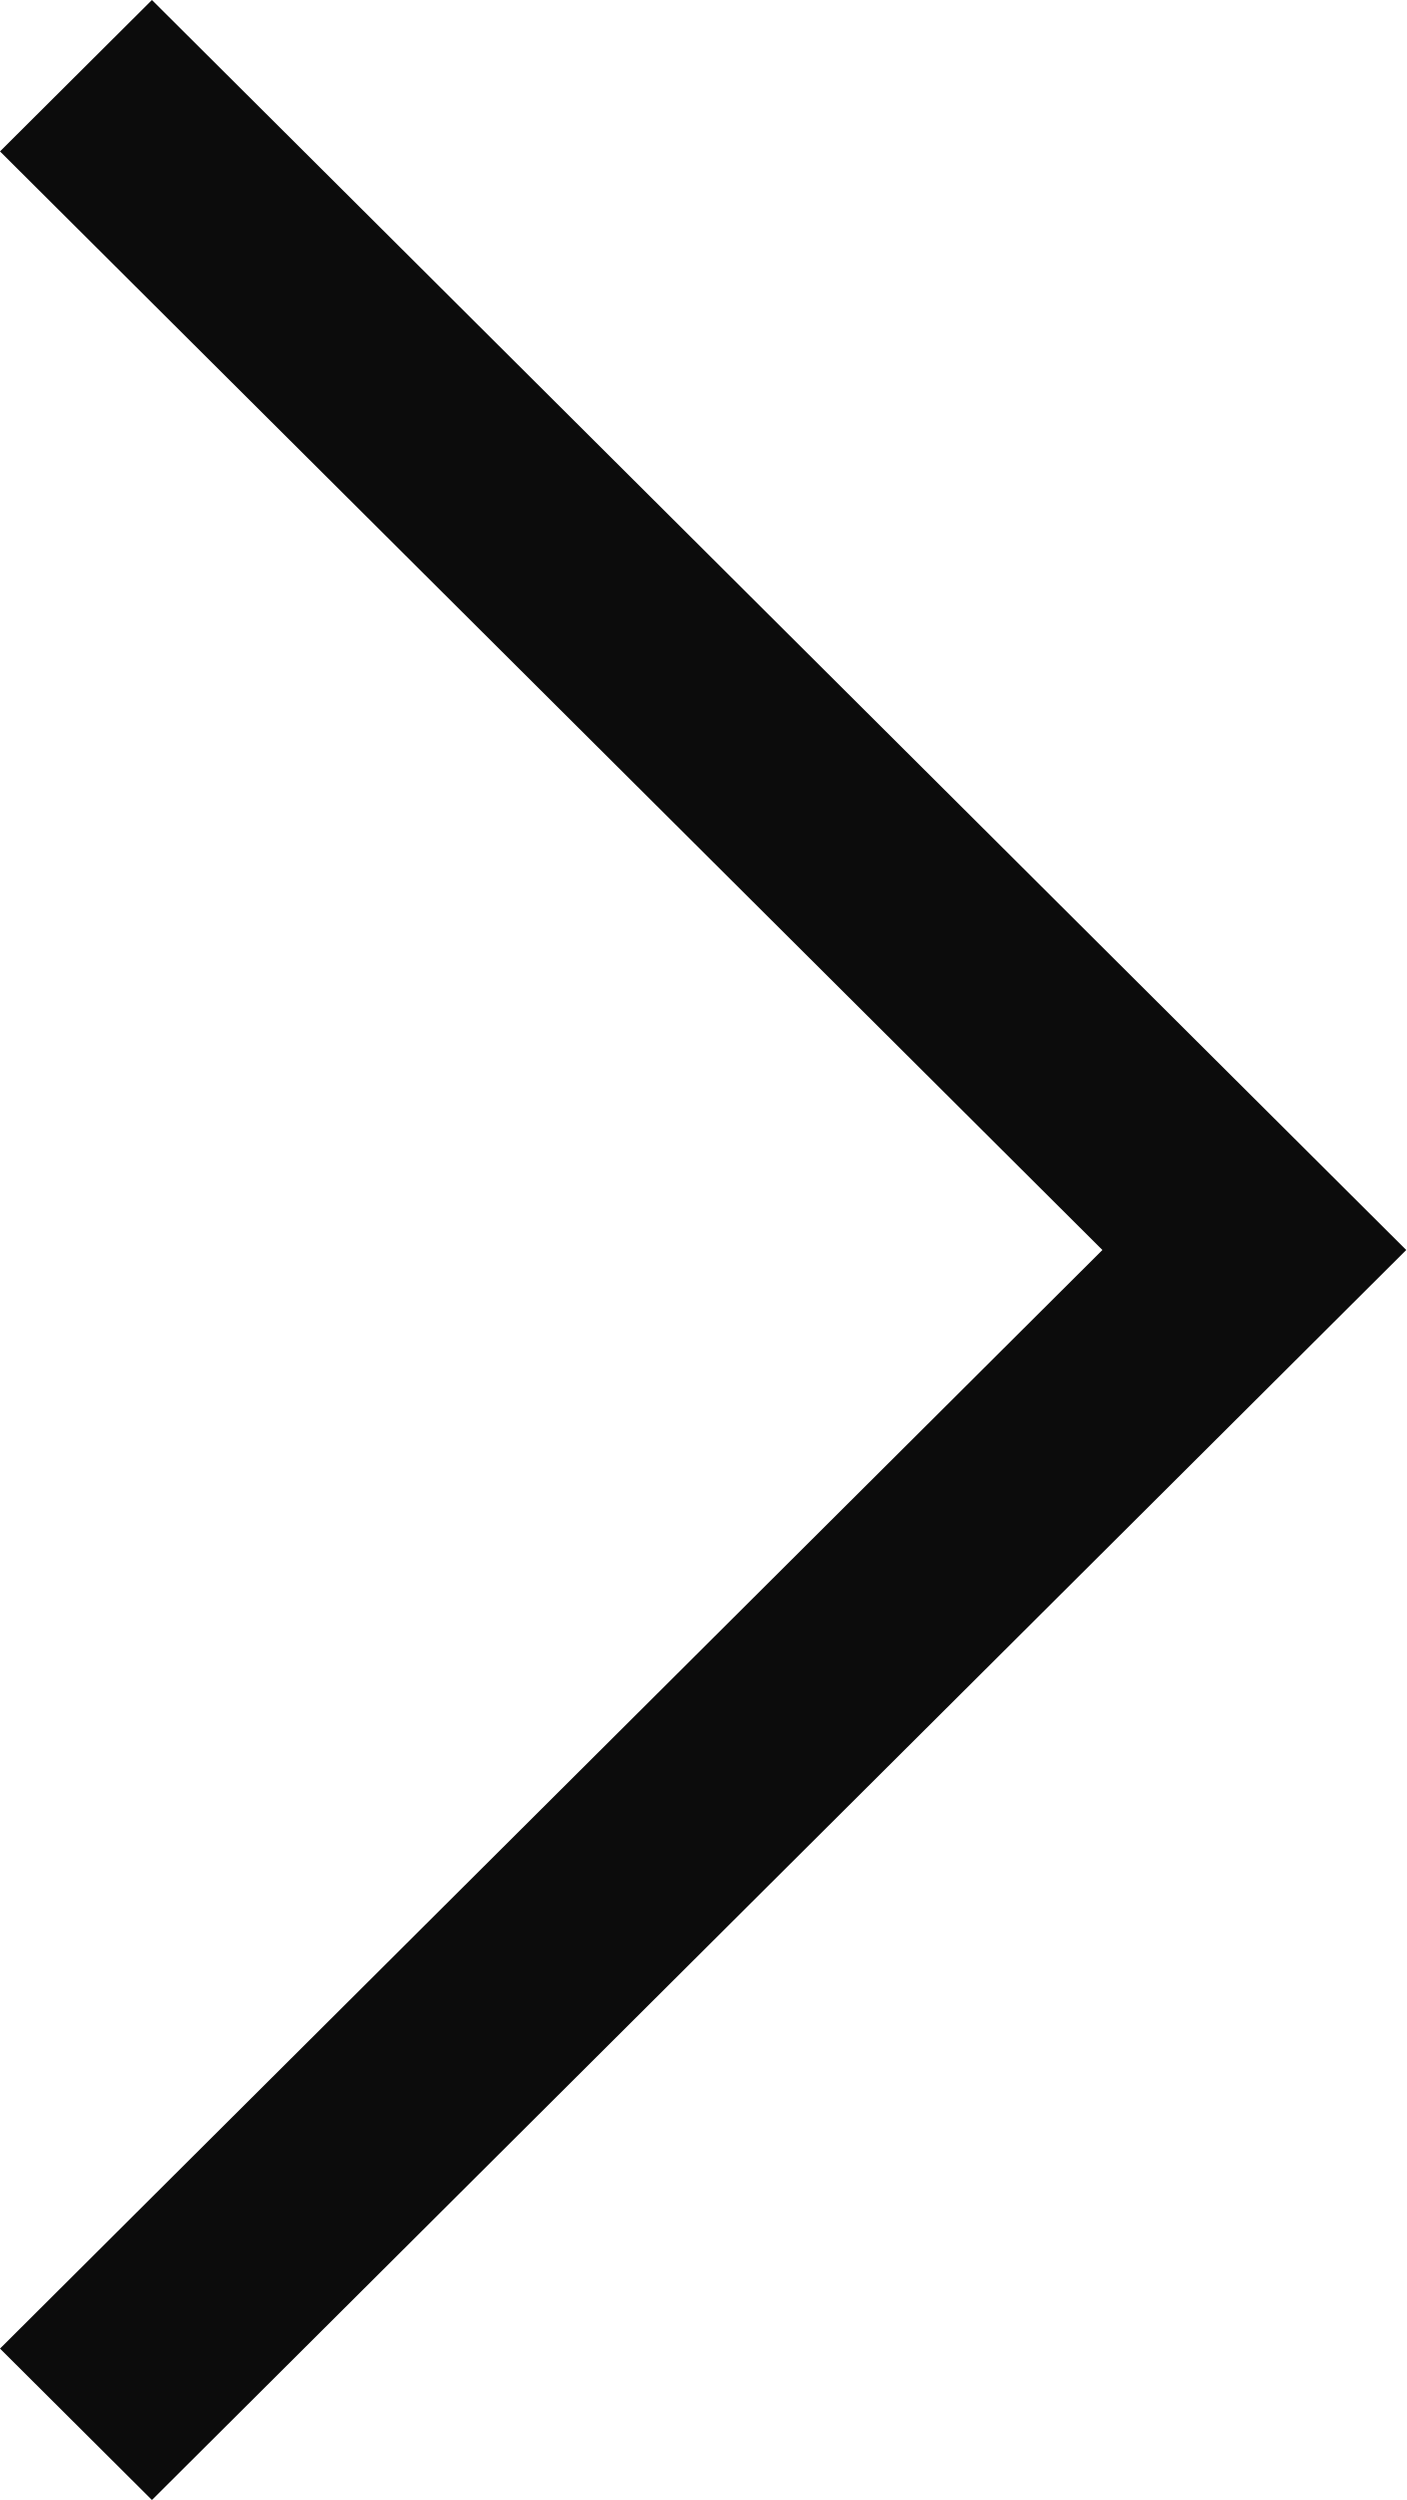
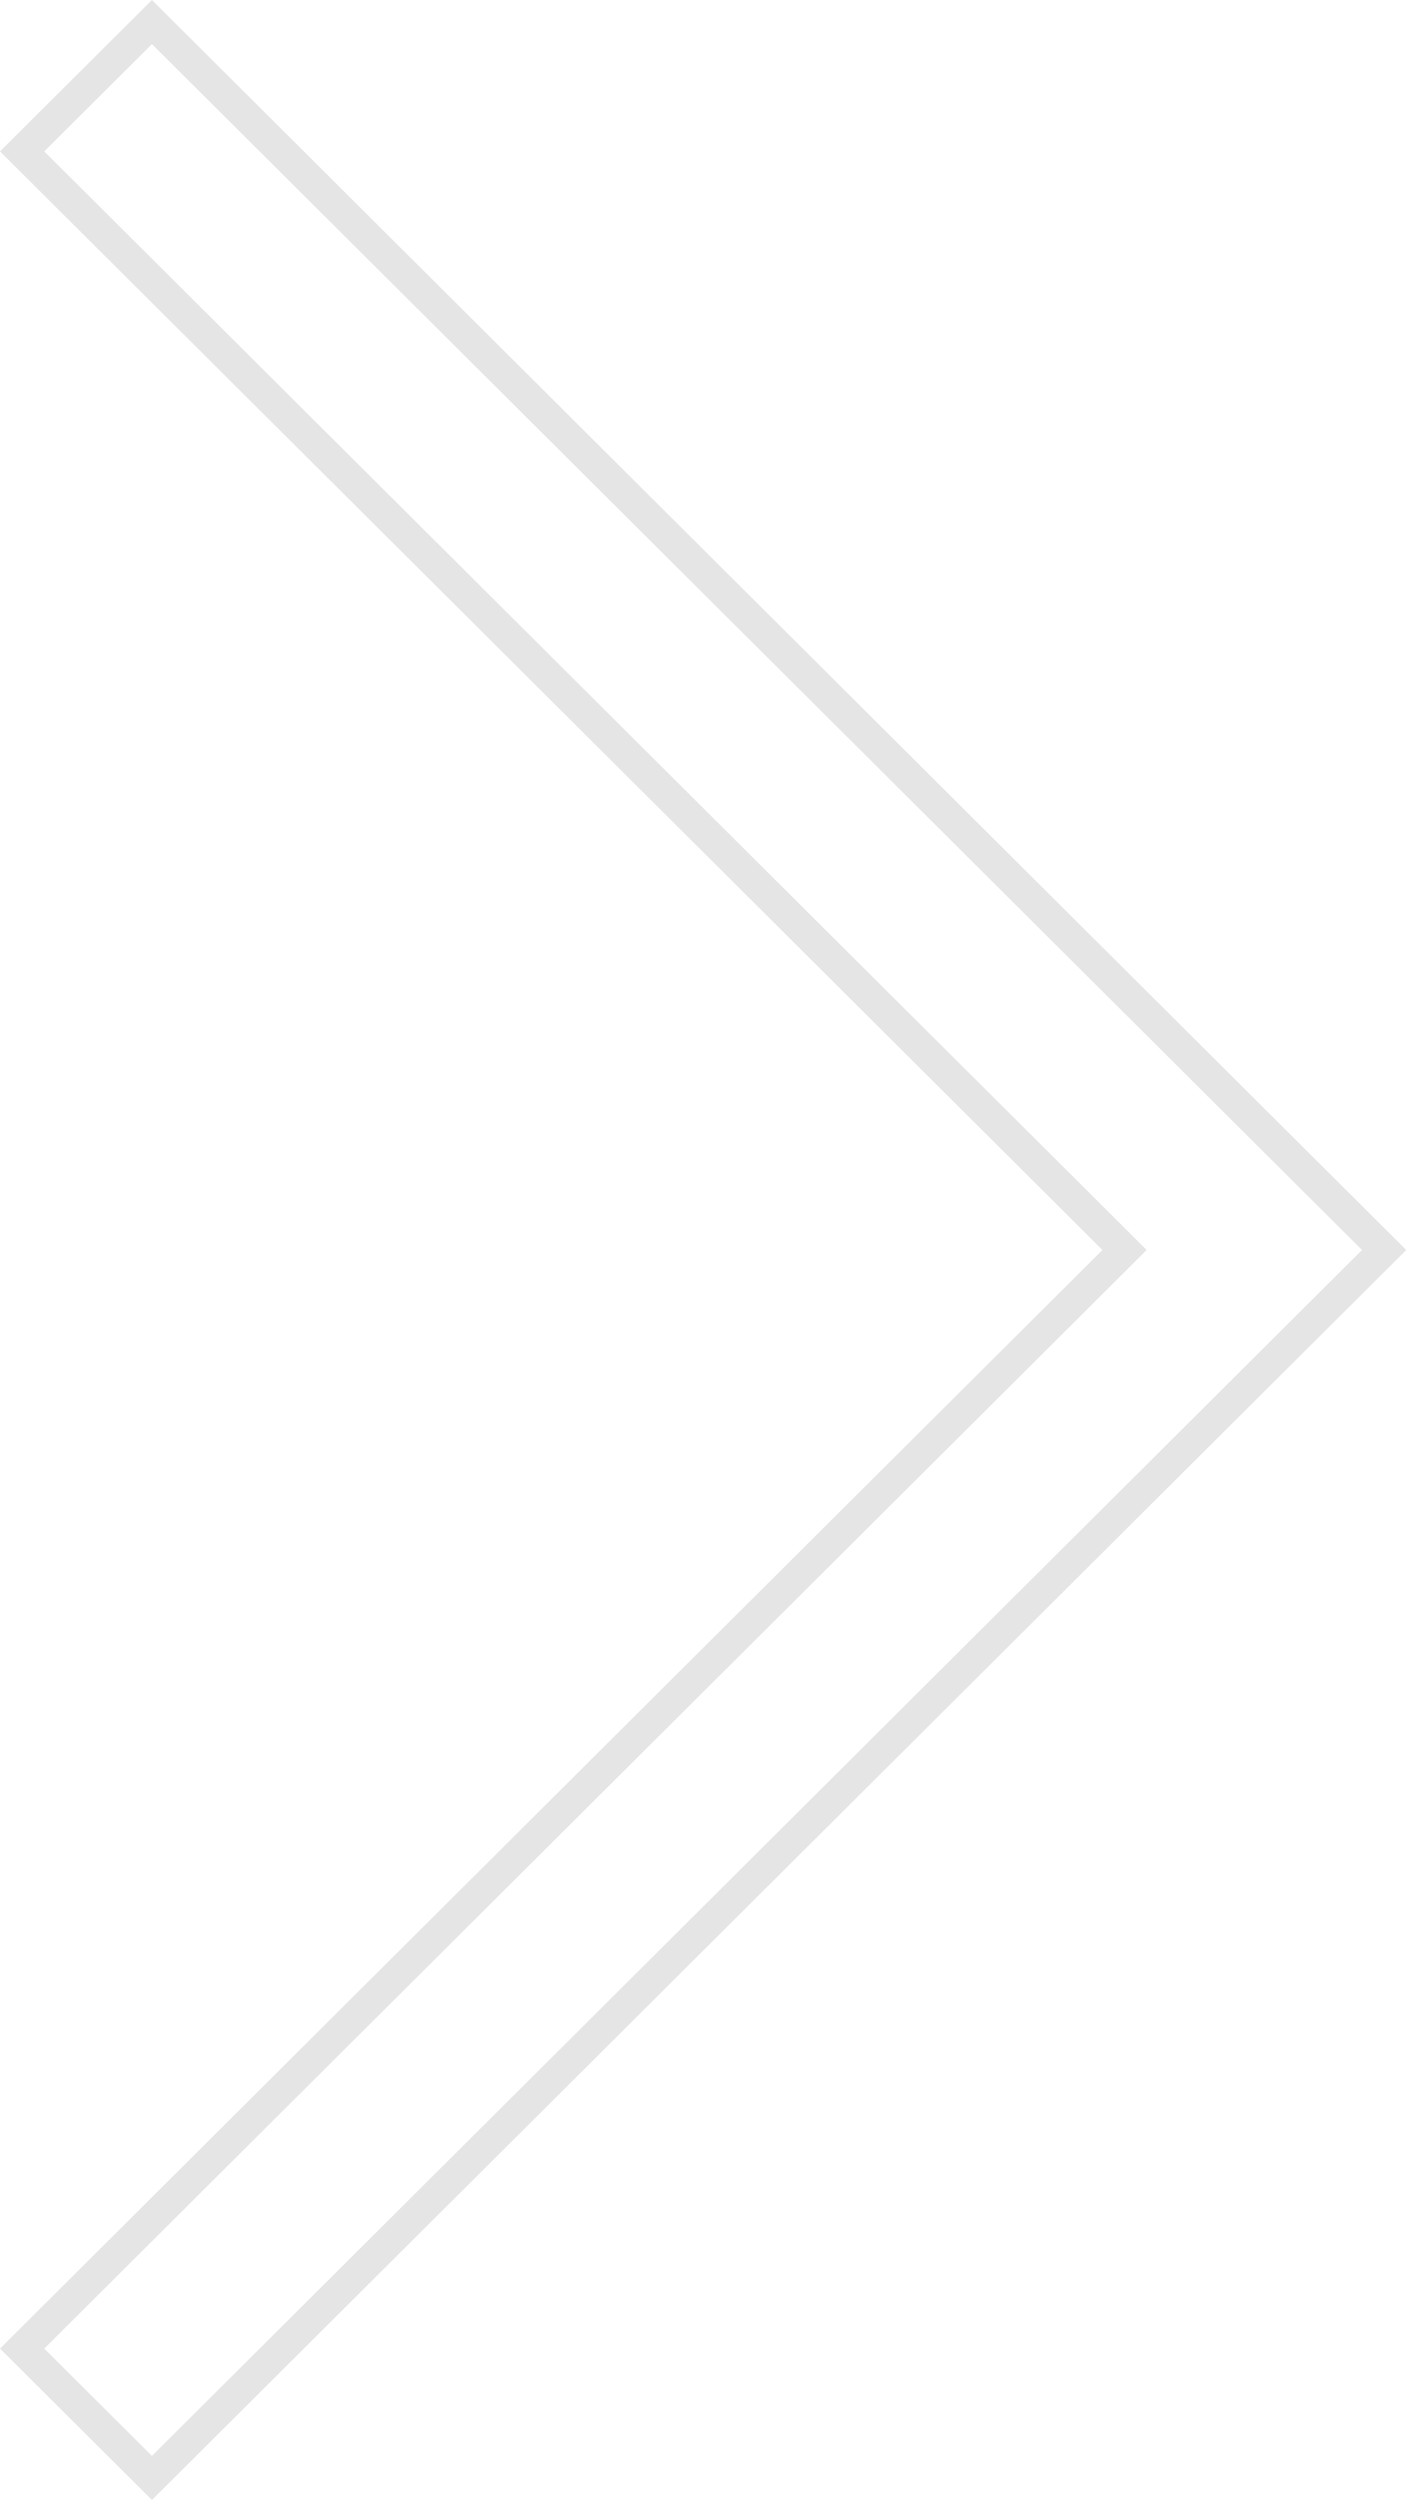
<svg xmlns="http://www.w3.org/2000/svg" width="45" height="80" viewBox="0 0 45 80" fill="none">
-   <path d="M4.862 80L45 40L4.862 0L0 4.845L35.277 40L0 75.155L4.862 80Z" fill="#0C0C0C" />
+   <path d="M0.708 4.845L35.63 39.646L35.985 40L35.63 40.354L0.708 75.155L4.862 79.294L44.292 40L4.862 0.706L0.708 4.845Z" stroke="#E5E5E5" />
</svg>
